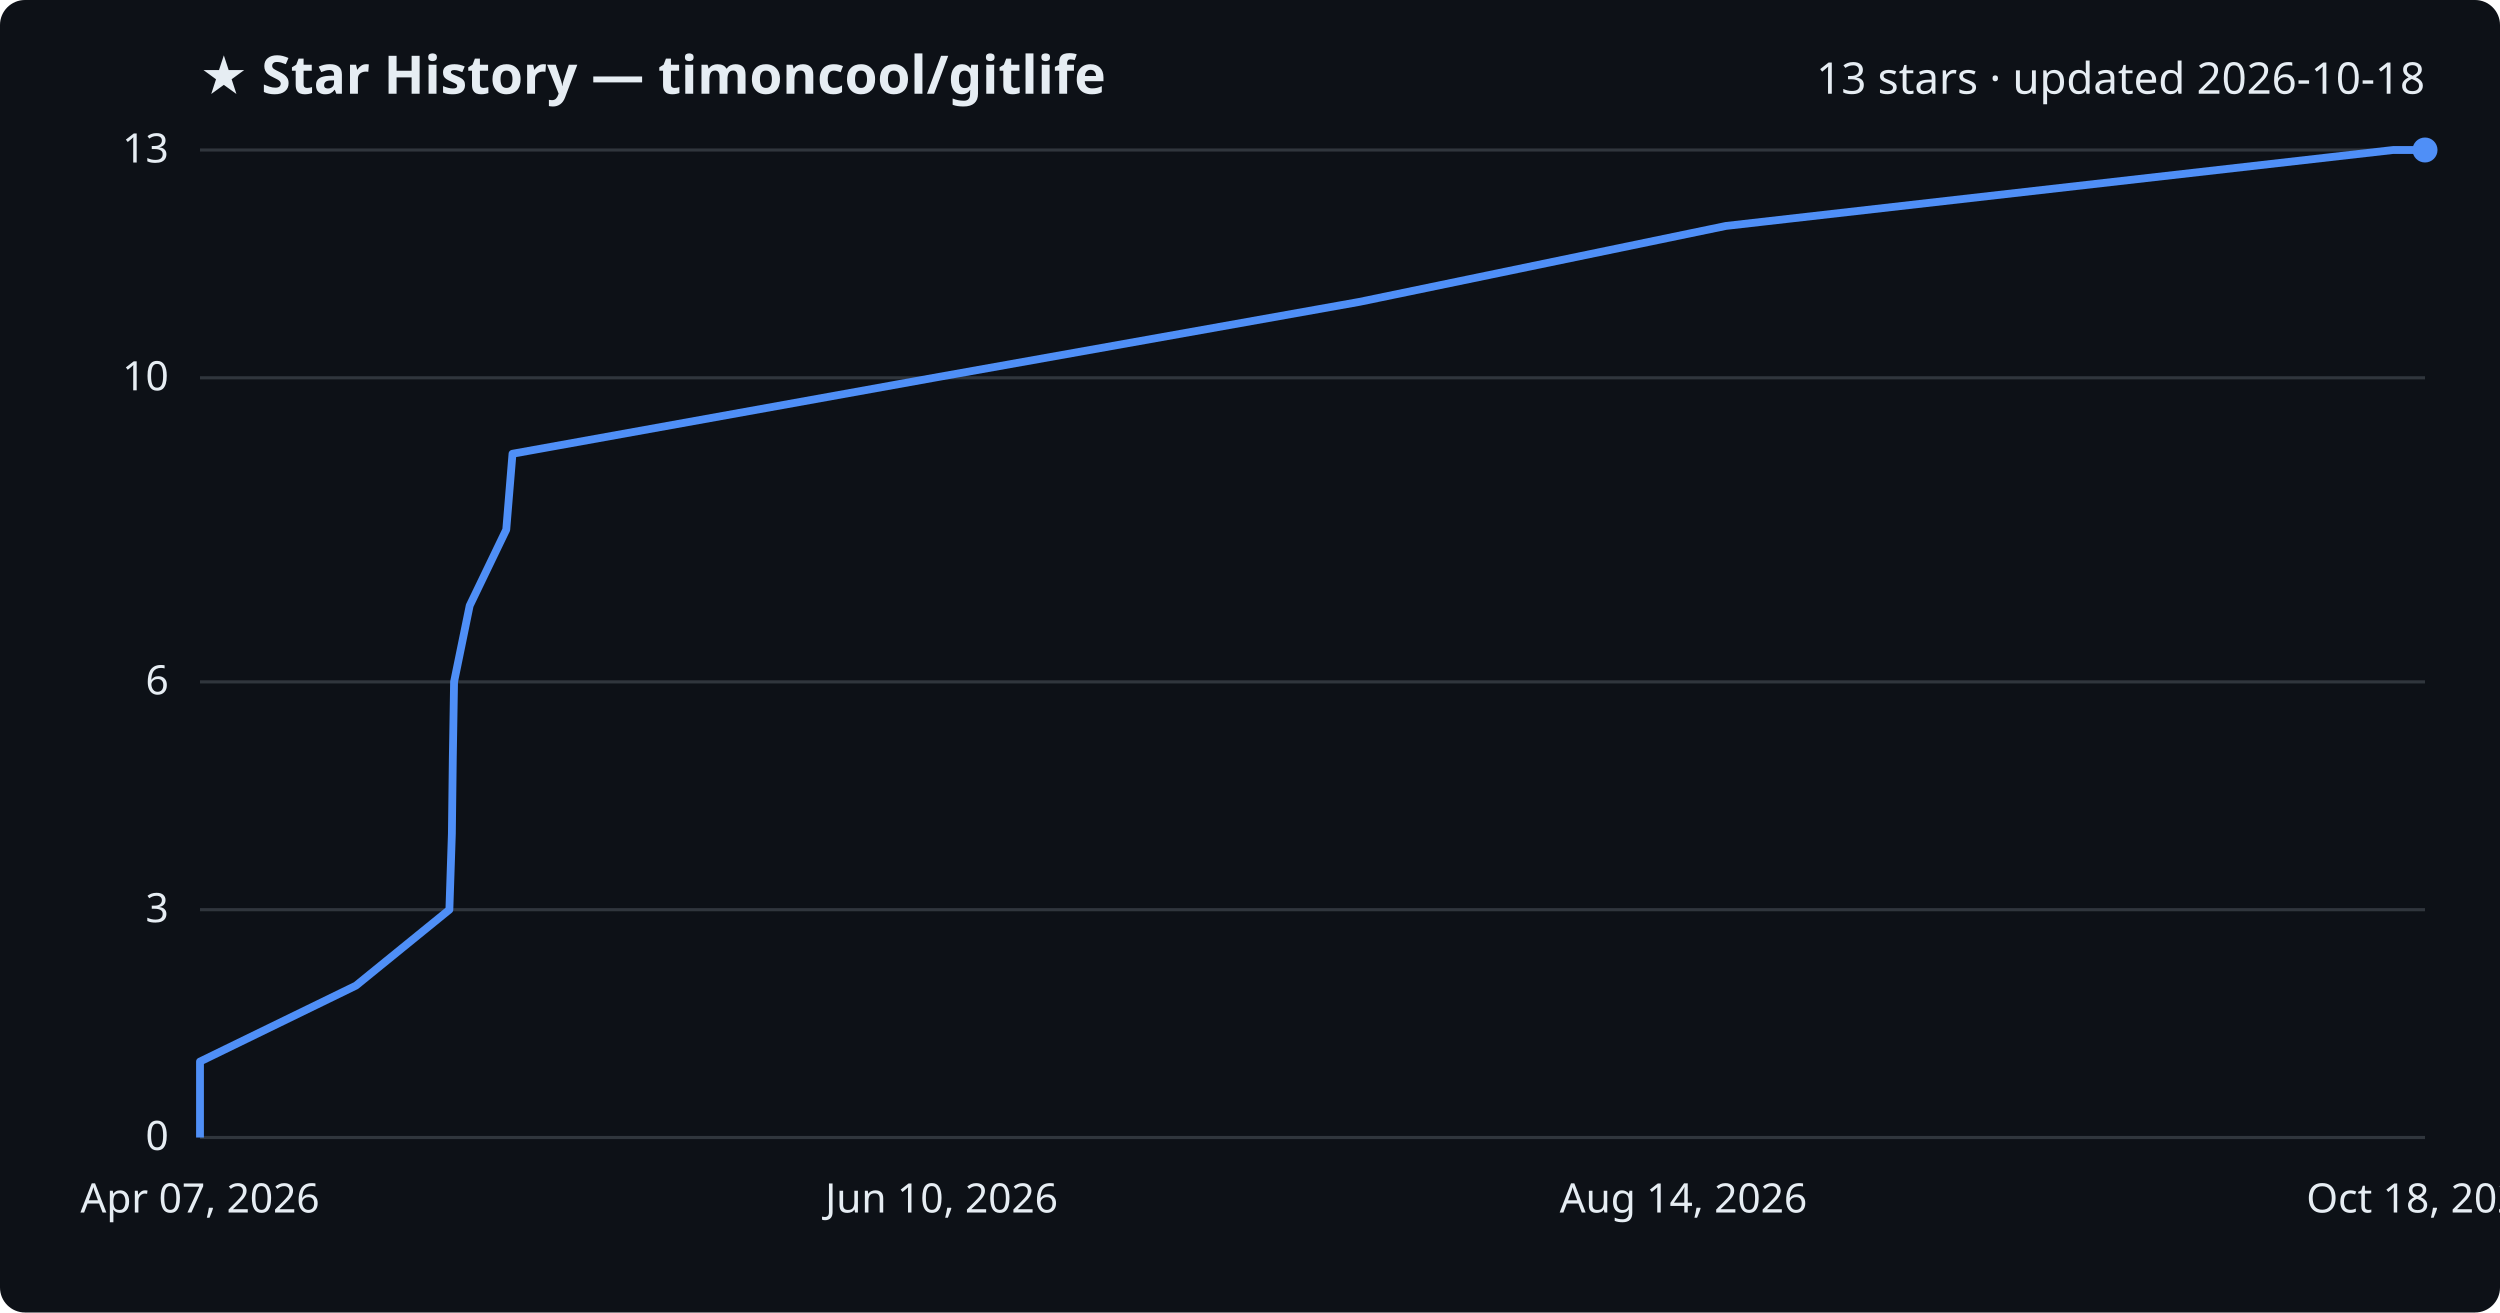
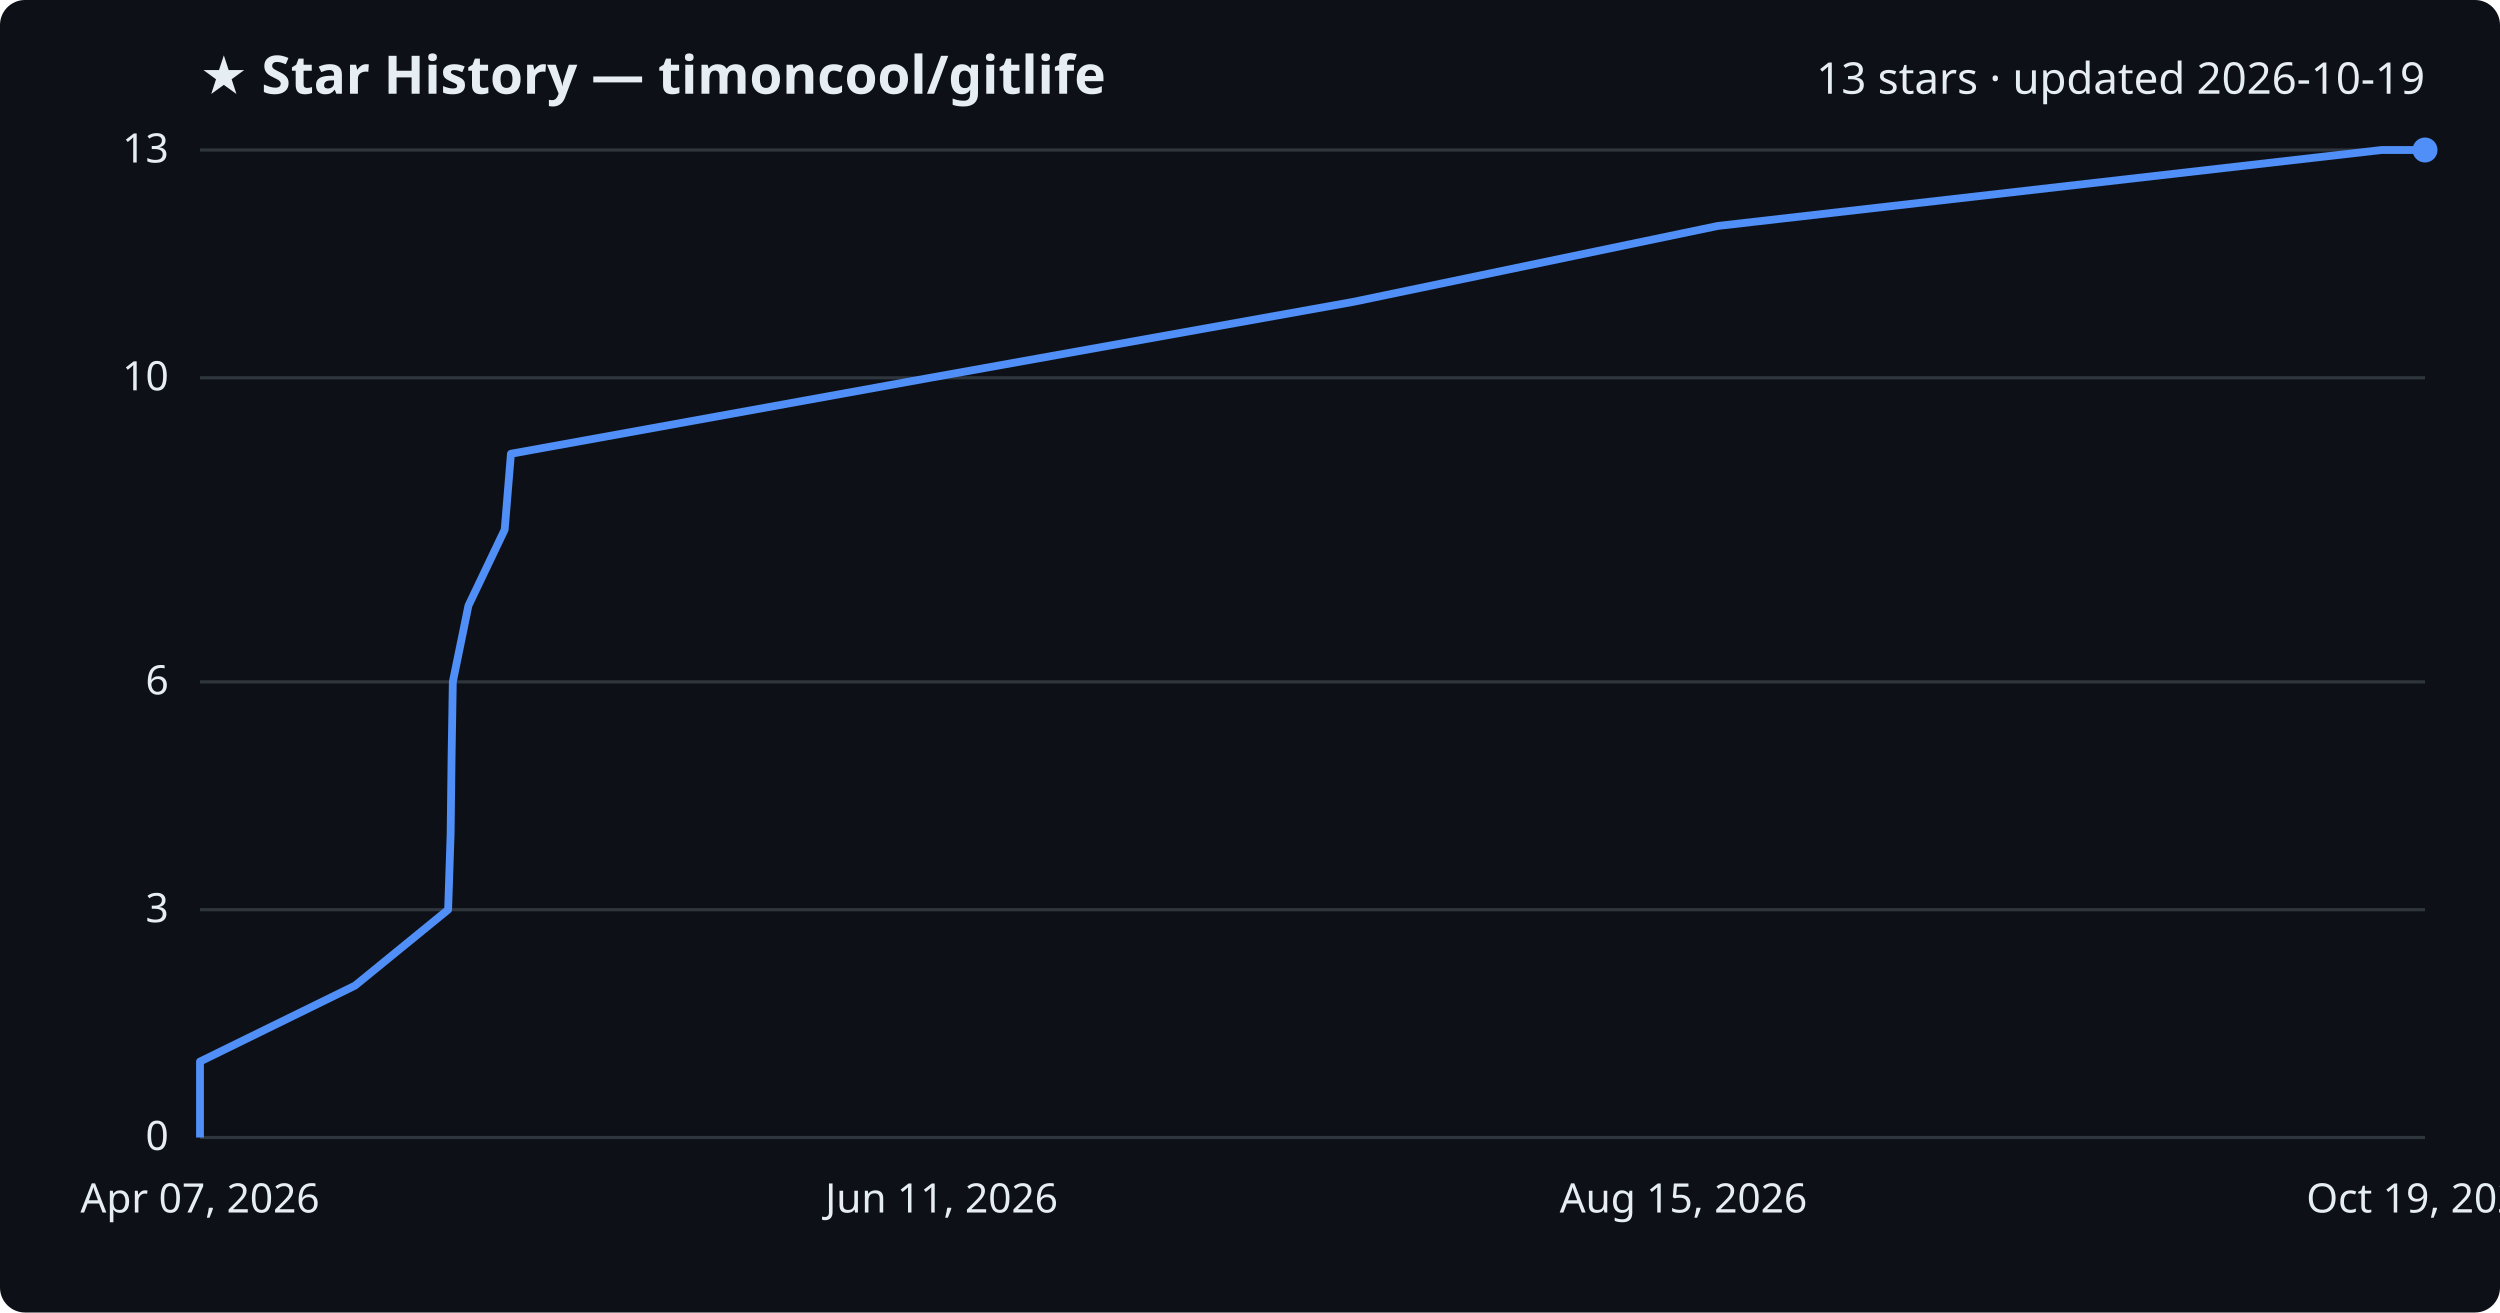
<svg xmlns="http://www.w3.org/2000/svg" viewBox="0 0 800 420" font-family="Segoe UI, sans-serif">
  <rect width="800" height="420" fill="#0d1117" rx="8" />
  <text x="64" y="30" fill="#e6edf3" font-size="17" font-weight="700">★ Star History — timoncool/gitlife</text>
-   <text x="776" y="30" fill="#e6edf3" font-size="14" text-anchor="end">13 stars · updated 2026-10-18</text>
+   <text x="776" y="30" fill="#e6edf3" font-size="14" text-anchor="end">13 stars · updated 2026-10-19</text>
  <line x1="64" y1="364.0" x2="776" y2="364.0" stroke="#30363d" stroke-width="1" />
  <text x="54" y="368.0" fill="#e6edf3" font-size="13" text-anchor="end">0</text>
  <line x1="64" y1="291.1" x2="776" y2="291.1" stroke="#30363d" stroke-width="1" />
  <text x="54" y="295.1" fill="#e6edf3" font-size="13" text-anchor="end">3</text>
  <line x1="64" y1="218.2" x2="776" y2="218.2" stroke="#30363d" stroke-width="1" />
  <text x="54" y="222.2" fill="#e6edf3" font-size="13" text-anchor="end">6</text>
  <line x1="64" y1="120.9" x2="776" y2="120.9" stroke="#30363d" stroke-width="1" />
  <text x="54" y="124.9" fill="#e6edf3" font-size="13" text-anchor="end">10</text>
  <line x1="64" y1="48.0" x2="776" y2="48.0" stroke="#30363d" stroke-width="1" />
  <text x="54" y="52.0" fill="#e6edf3" font-size="13" text-anchor="end">13</text>
-   <path d="M64.0,364.0 L64.0,339.7 L113.9,315.4 L143.8,291.1 L144.6,266.8 L144.9,242.5 L145.3,218.2 L150.3,193.8 L162.0,169.5 L164.0,145.2 L298.8,120.9 L435.0,96.6 L552.3,72.3 L765.8,48.0 L776.0,48.0" fill="none" stroke="#4f8ff7" stroke-width="2.5" stroke-linejoin="round" />
+   <path d="M64.0,364.0 L64.0,339.7 L113.6,315.4 L143.4,291.1 L144.2,266.8 L144.5,242.5 L144.9,218.2 L149.9,193.8 L161.5,169.5 L163.5,145.2 L297.6,120.9 L433.0,96.6 L549.7,72.3 L762.1,48.0 L776.0,48.0" fill="none" stroke="#4f8ff7" stroke-width="2.5" stroke-linejoin="round" />
  <circle cx="776.0" cy="48.0" r="4" fill="#4f8ff7" />
  <text x="64.0" y="388" fill="#e6edf3" font-size="13" text-anchor="middle">Apr 07, 2026</text>
-   <text x="301.3" y="388" fill="#e6edf3" font-size="13" text-anchor="middle">Jun 10, 2026</text>
-   <text x="538.7" y="388" fill="#e6edf3" font-size="13" text-anchor="middle">Aug 14, 2026</text>
-   <text x="776.0" y="388" fill="#e6edf3" font-size="13" text-anchor="middle">Oct 18, 2026</text>
+   <text x="301.3" y="388" fill="#e6edf3" font-size="13" text-anchor="middle">Jun 11, 2026</text>
+   <text x="538.7" y="388" fill="#e6edf3" font-size="13" text-anchor="middle">Aug 15, 2026</text>
+   <text x="776.0" y="388" fill="#e6edf3" font-size="13" text-anchor="middle">Oct 19, 2026</text>
</svg>
